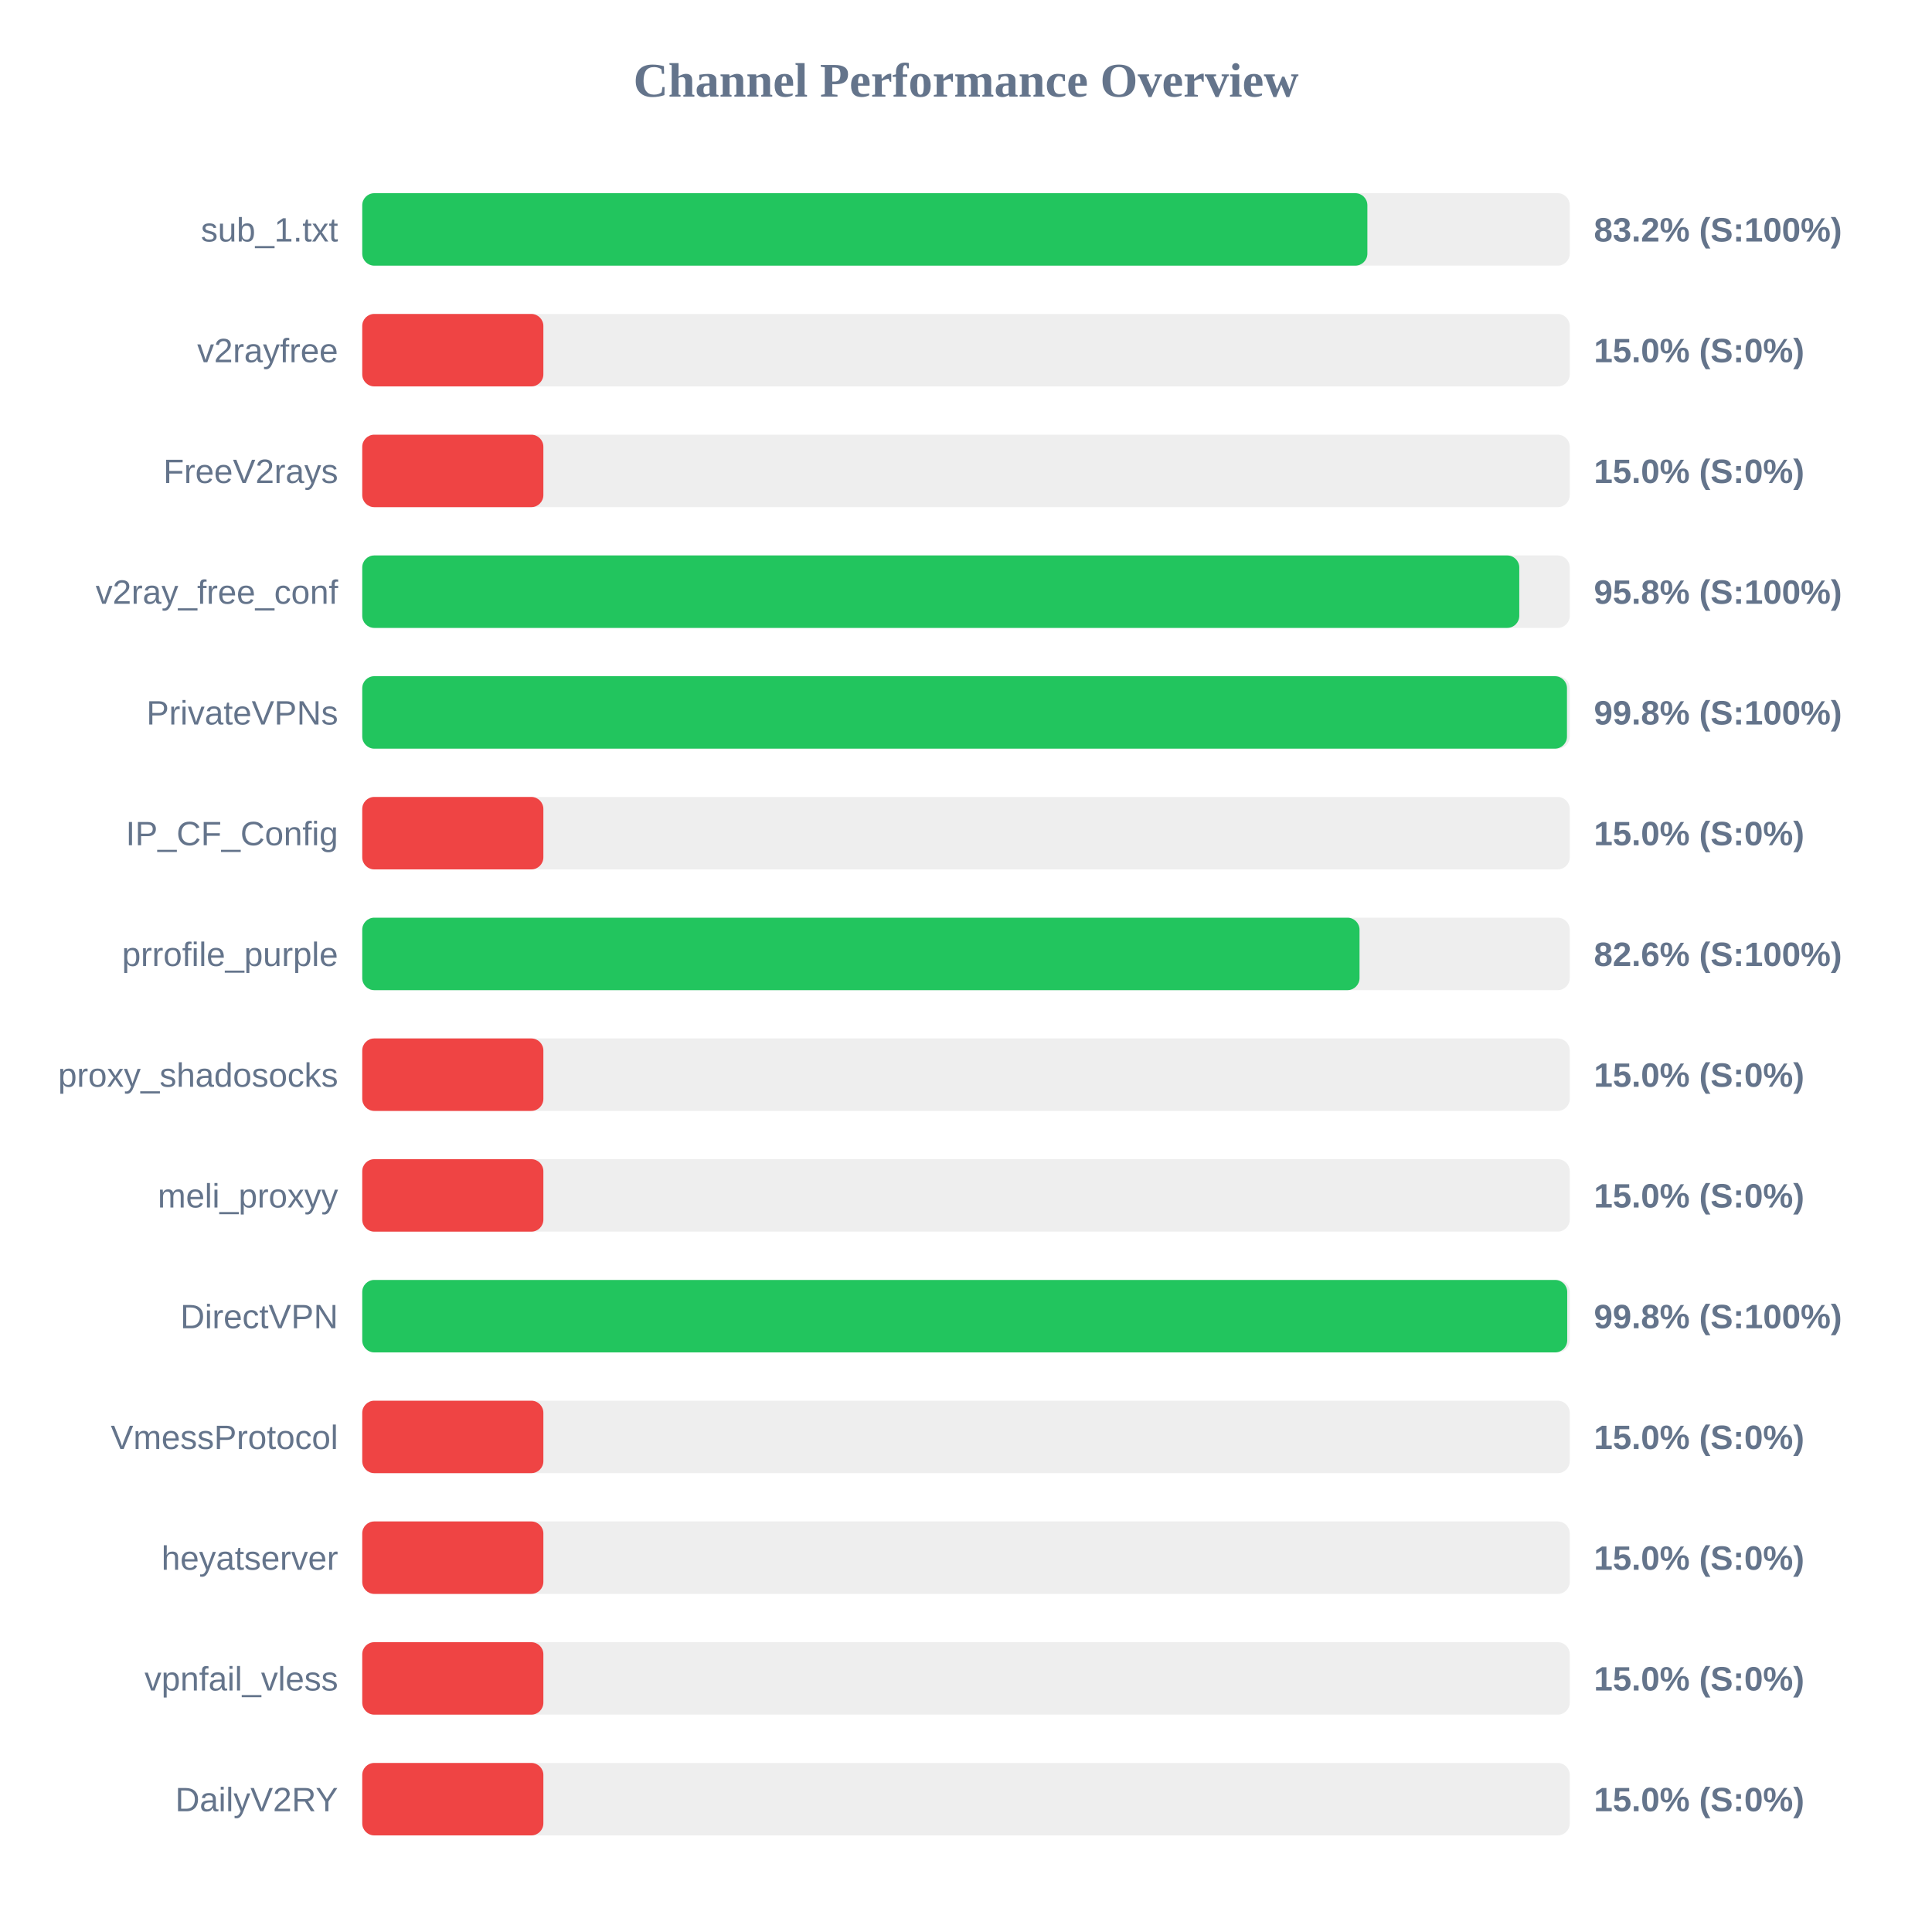
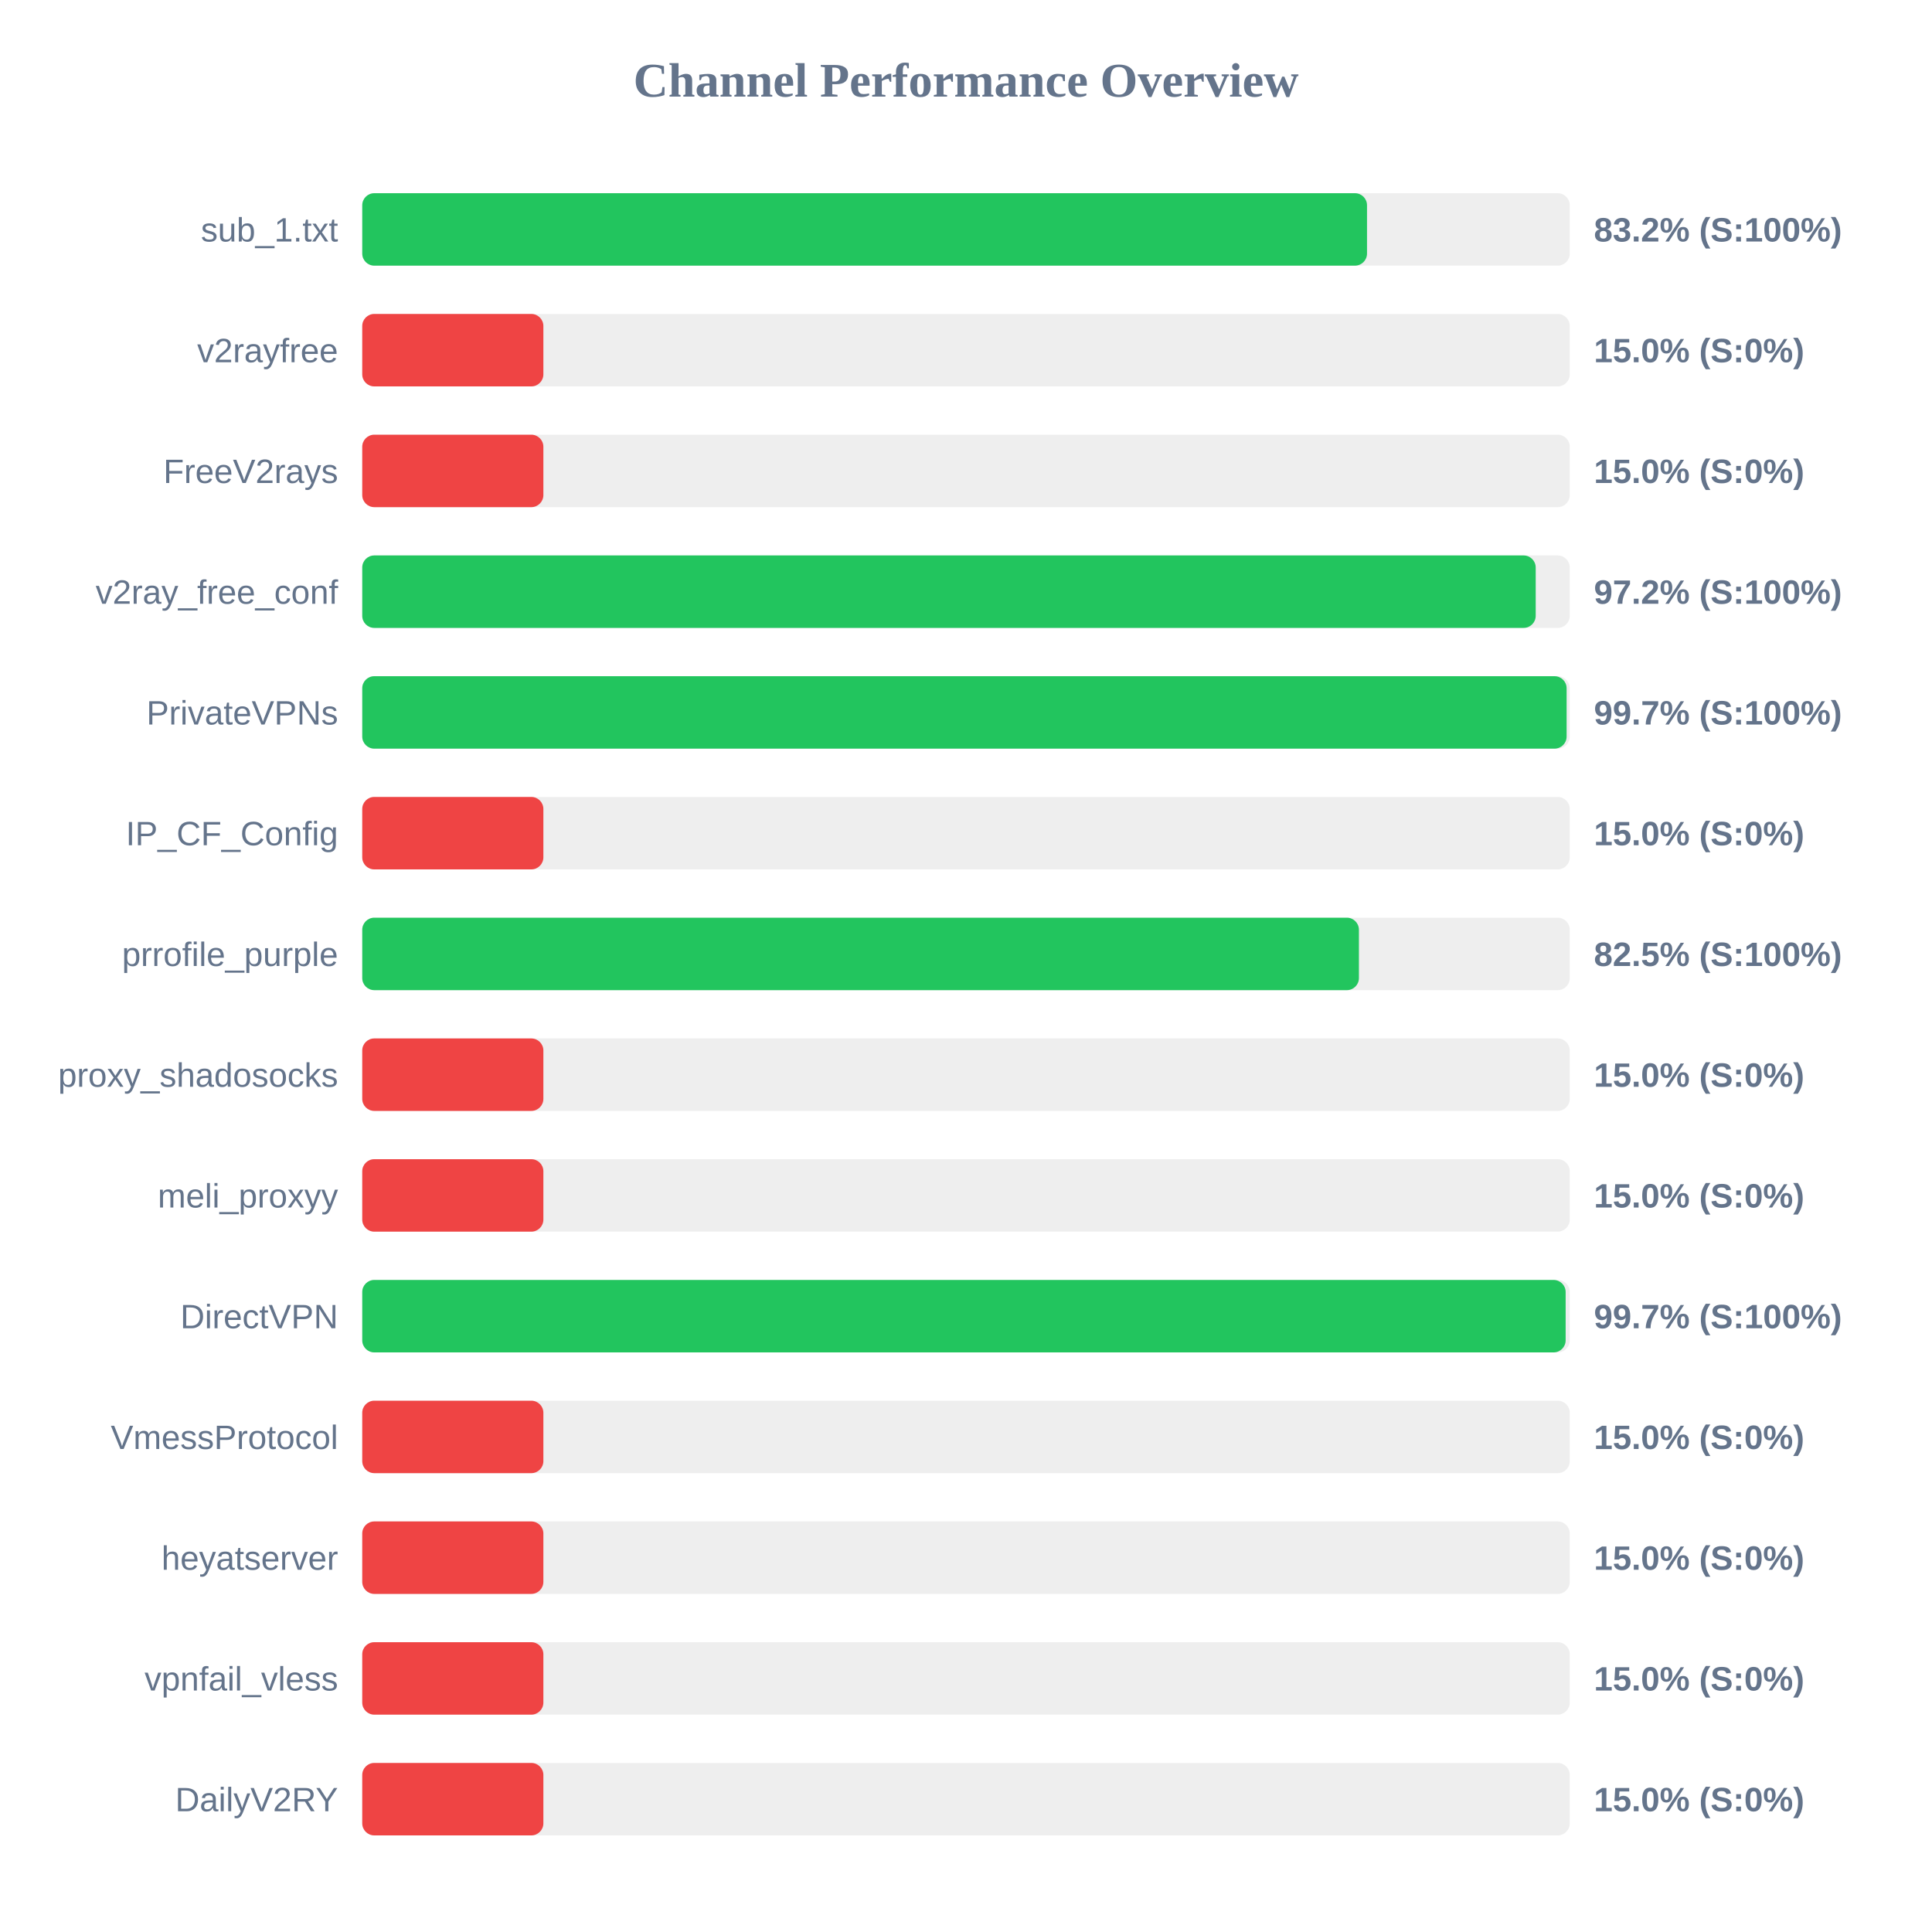
<svg xmlns="http://www.w3.org/2000/svg" width="800" height="800" version="1.1">
  <style>
        .row { font: 14px Arial; fill: #64748b; }
        .score { font: bold 14px Arial; fill: #64748b; }
    </style>
  <text x="400" y="40" text-anchor="middle" font-size="20px" font-weight="bold" fill="#64748b">Channel Performance Overview</text>
  <rect x="150" y="80" width="500" height="30" fill="#eee" rx="5" />
-   <rect x="150" y="80" width="416.2" height="30" fill="#22c55e" rx="5" />
+   <rect x="150" y="80" width="416.05" height="30" fill="#22c55e" rx="5" />
  <text x="140" y="100" text-anchor="end" class="row">sub_1.txt</text>
  <text x="660" y="100" text-anchor="start" class="score">83.2% (S:100%)</text>
  <rect x="150" y="130" width="500" height="30" fill="#eee" rx="5" />
  <rect x="150" y="130" width="75.0" height="30" fill="#ef4444" rx="5" />
  <text x="140" y="150" text-anchor="end" class="row">v2rayfree</text>
  <text x="660" y="150" text-anchor="start" class="score">15.0% (S:0%)</text>
  <rect x="150" y="180" width="500" height="30" fill="#eee" rx="5" />
  <rect x="150" y="180" width="75.0" height="30" fill="#ef4444" rx="5" />
  <text x="140" y="200" text-anchor="end" class="row">FreeV2rays</text>
  <text x="660" y="200" text-anchor="start" class="score">15.0% (S:0%)</text>
  <rect x="150" y="230" width="500" height="30" fill="#eee" rx="5" />
-   <rect x="150" y="230" width="479.1" height="30" fill="#22c55e" rx="5" />
+   <rect x="150" y="230" width="485.9" height="30" fill="#22c55e" rx="5" />
  <text x="140" y="250" text-anchor="end" class="row">v2ray_free_conf</text>
-   <text x="660" y="250" text-anchor="start" class="score">95.8% (S:100%)</text>
+   <text x="660" y="250" text-anchor="start" class="score">97.2% (S:100%)</text>
  <rect x="150" y="280" width="500" height="30" fill="#eee" rx="5" />
-   <rect x="150" y="280" width="498.85" height="30" fill="#22c55e" rx="5" />
+   <rect x="150" y="280" width="498.7" height="30" fill="#22c55e" rx="5" />
  <text x="140" y="300" text-anchor="end" class="row">PrivateVPNs</text>
-   <text x="660" y="300" text-anchor="start" class="score">99.8% (S:100%)</text>
+   <text x="660" y="300" text-anchor="start" class="score">99.7% (S:100%)</text>
  <rect x="150" y="330" width="500" height="30" fill="#eee" rx="5" />
  <rect x="150" y="330" width="75.0" height="30" fill="#ef4444" rx="5" />
  <text x="140" y="350" text-anchor="end" class="row">IP_CF_Config</text>
  <text x="660" y="350" text-anchor="start" class="score">15.0% (S:0%)</text>
  <rect x="150" y="380" width="500" height="30" fill="#eee" rx="5" />
-   <rect x="150" y="380" width="412.95" height="30" fill="#22c55e" rx="5" />
+   <rect x="150" y="380" width="412.7" height="30" fill="#22c55e" rx="5" />
  <text x="140" y="400" text-anchor="end" class="row">prrofile_purple</text>
-   <text x="660" y="400" text-anchor="start" class="score">82.6% (S:100%)</text>
+   <text x="660" y="400" text-anchor="start" class="score">82.5% (S:100%)</text>
  <rect x="150" y="430" width="500" height="30" fill="#eee" rx="5" />
  <rect x="150" y="430" width="75.0" height="30" fill="#ef4444" rx="5" />
  <text x="140" y="450" text-anchor="end" class="row">proxy_shadosocks</text>
  <text x="660" y="450" text-anchor="start" class="score">15.0% (S:0%)</text>
  <rect x="150" y="480" width="500" height="30" fill="#eee" rx="5" />
  <rect x="150" y="480" width="75.0" height="30" fill="#ef4444" rx="5" />
  <text x="140" y="500" text-anchor="end" class="row">meli_proxyy</text>
  <text x="660" y="500" text-anchor="start" class="score">15.0% (S:0%)</text>
  <rect x="150" y="530" width="500" height="30" fill="#eee" rx="5" />
-   <rect x="150" y="530" width="498.95" height="30" fill="#22c55e" rx="5" />
+   <rect x="150" y="530" width="498.3" height="30" fill="#22c55e" rx="5" />
  <text x="140" y="550" text-anchor="end" class="row">DirectVPN</text>
-   <text x="660" y="550" text-anchor="start" class="score">99.8% (S:100%)</text>
+   <text x="660" y="550" text-anchor="start" class="score">99.7% (S:100%)</text>
  <rect x="150" y="580" width="500" height="30" fill="#eee" rx="5" />
  <rect x="150" y="580" width="75.0" height="30" fill="#ef4444" rx="5" />
  <text x="140" y="600" text-anchor="end" class="row">VmessProtocol</text>
  <text x="660" y="600" text-anchor="start" class="score">15.0% (S:0%)</text>
  <rect x="150" y="630" width="500" height="30" fill="#eee" rx="5" />
  <rect x="150" y="630" width="75.0" height="30" fill="#ef4444" rx="5" />
  <text x="140" y="650" text-anchor="end" class="row">heyatserver</text>
  <text x="660" y="650" text-anchor="start" class="score">15.0% (S:0%)</text>
  <rect x="150" y="680" width="500" height="30" fill="#eee" rx="5" />
  <rect x="150" y="680" width="75.0" height="30" fill="#ef4444" rx="5" />
  <text x="140" y="700" text-anchor="end" class="row">vpnfail_vless</text>
  <text x="660" y="700" text-anchor="start" class="score">15.0% (S:0%)</text>
  <rect x="150" y="730" width="500" height="30" fill="#eee" rx="5" />
  <rect x="150" y="730" width="75.0" height="30" fill="#ef4444" rx="5" />
  <text x="140" y="750" text-anchor="end" class="row">DailyV2RY</text>
  <text x="660" y="750" text-anchor="start" class="score">15.0% (S:0%)</text>
</svg>
